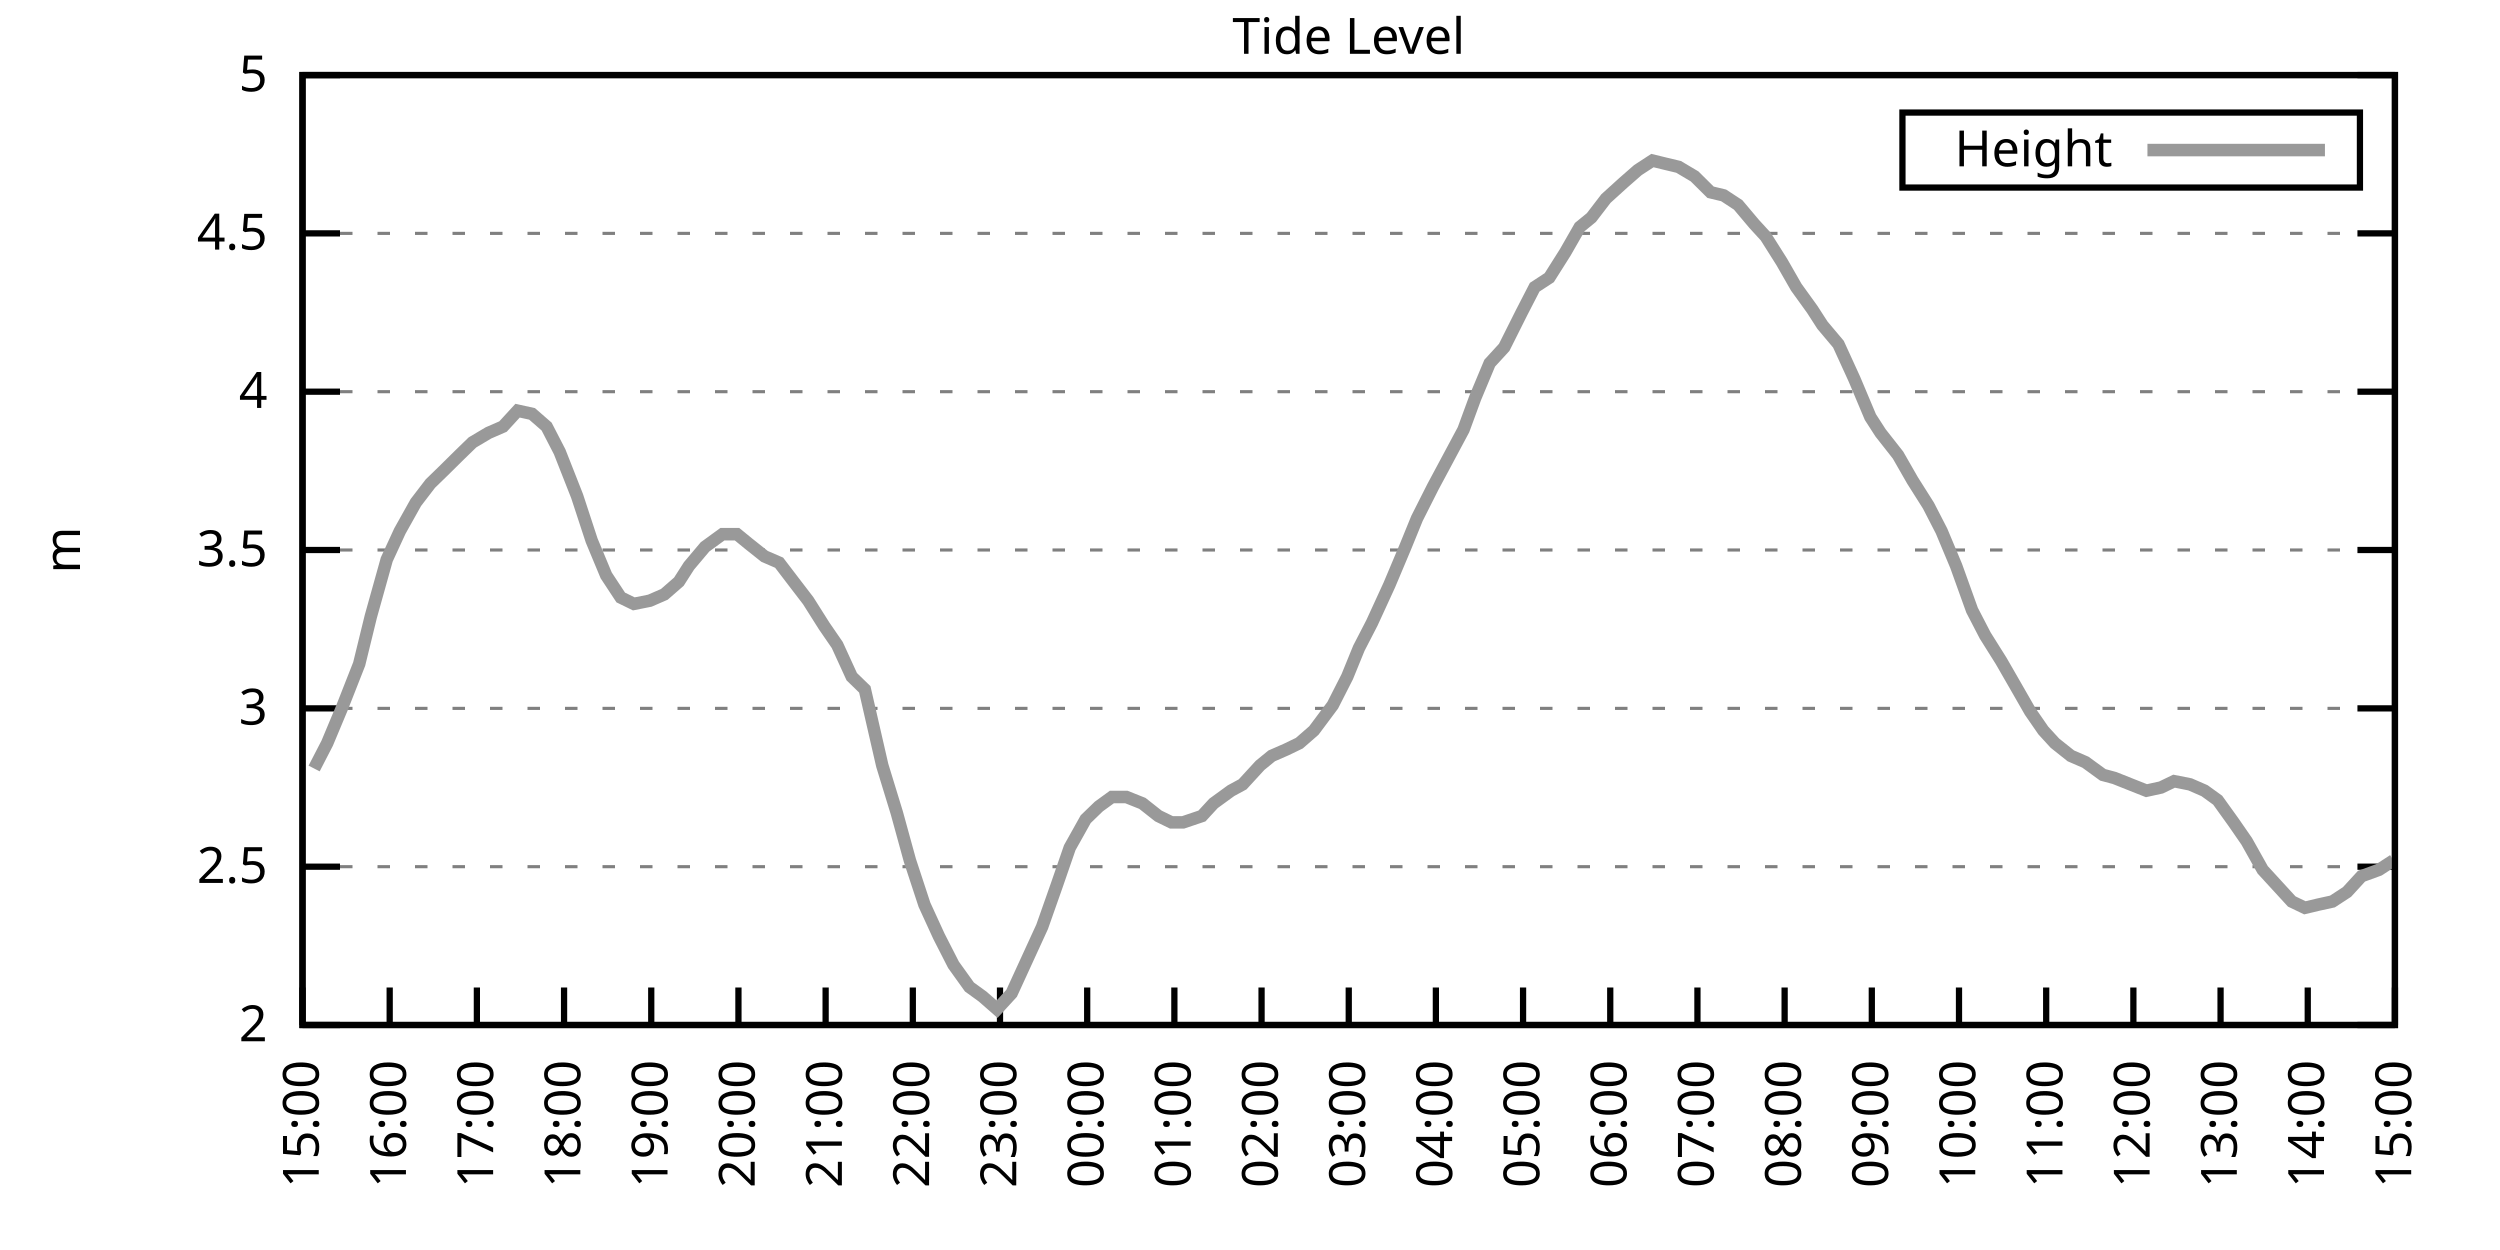
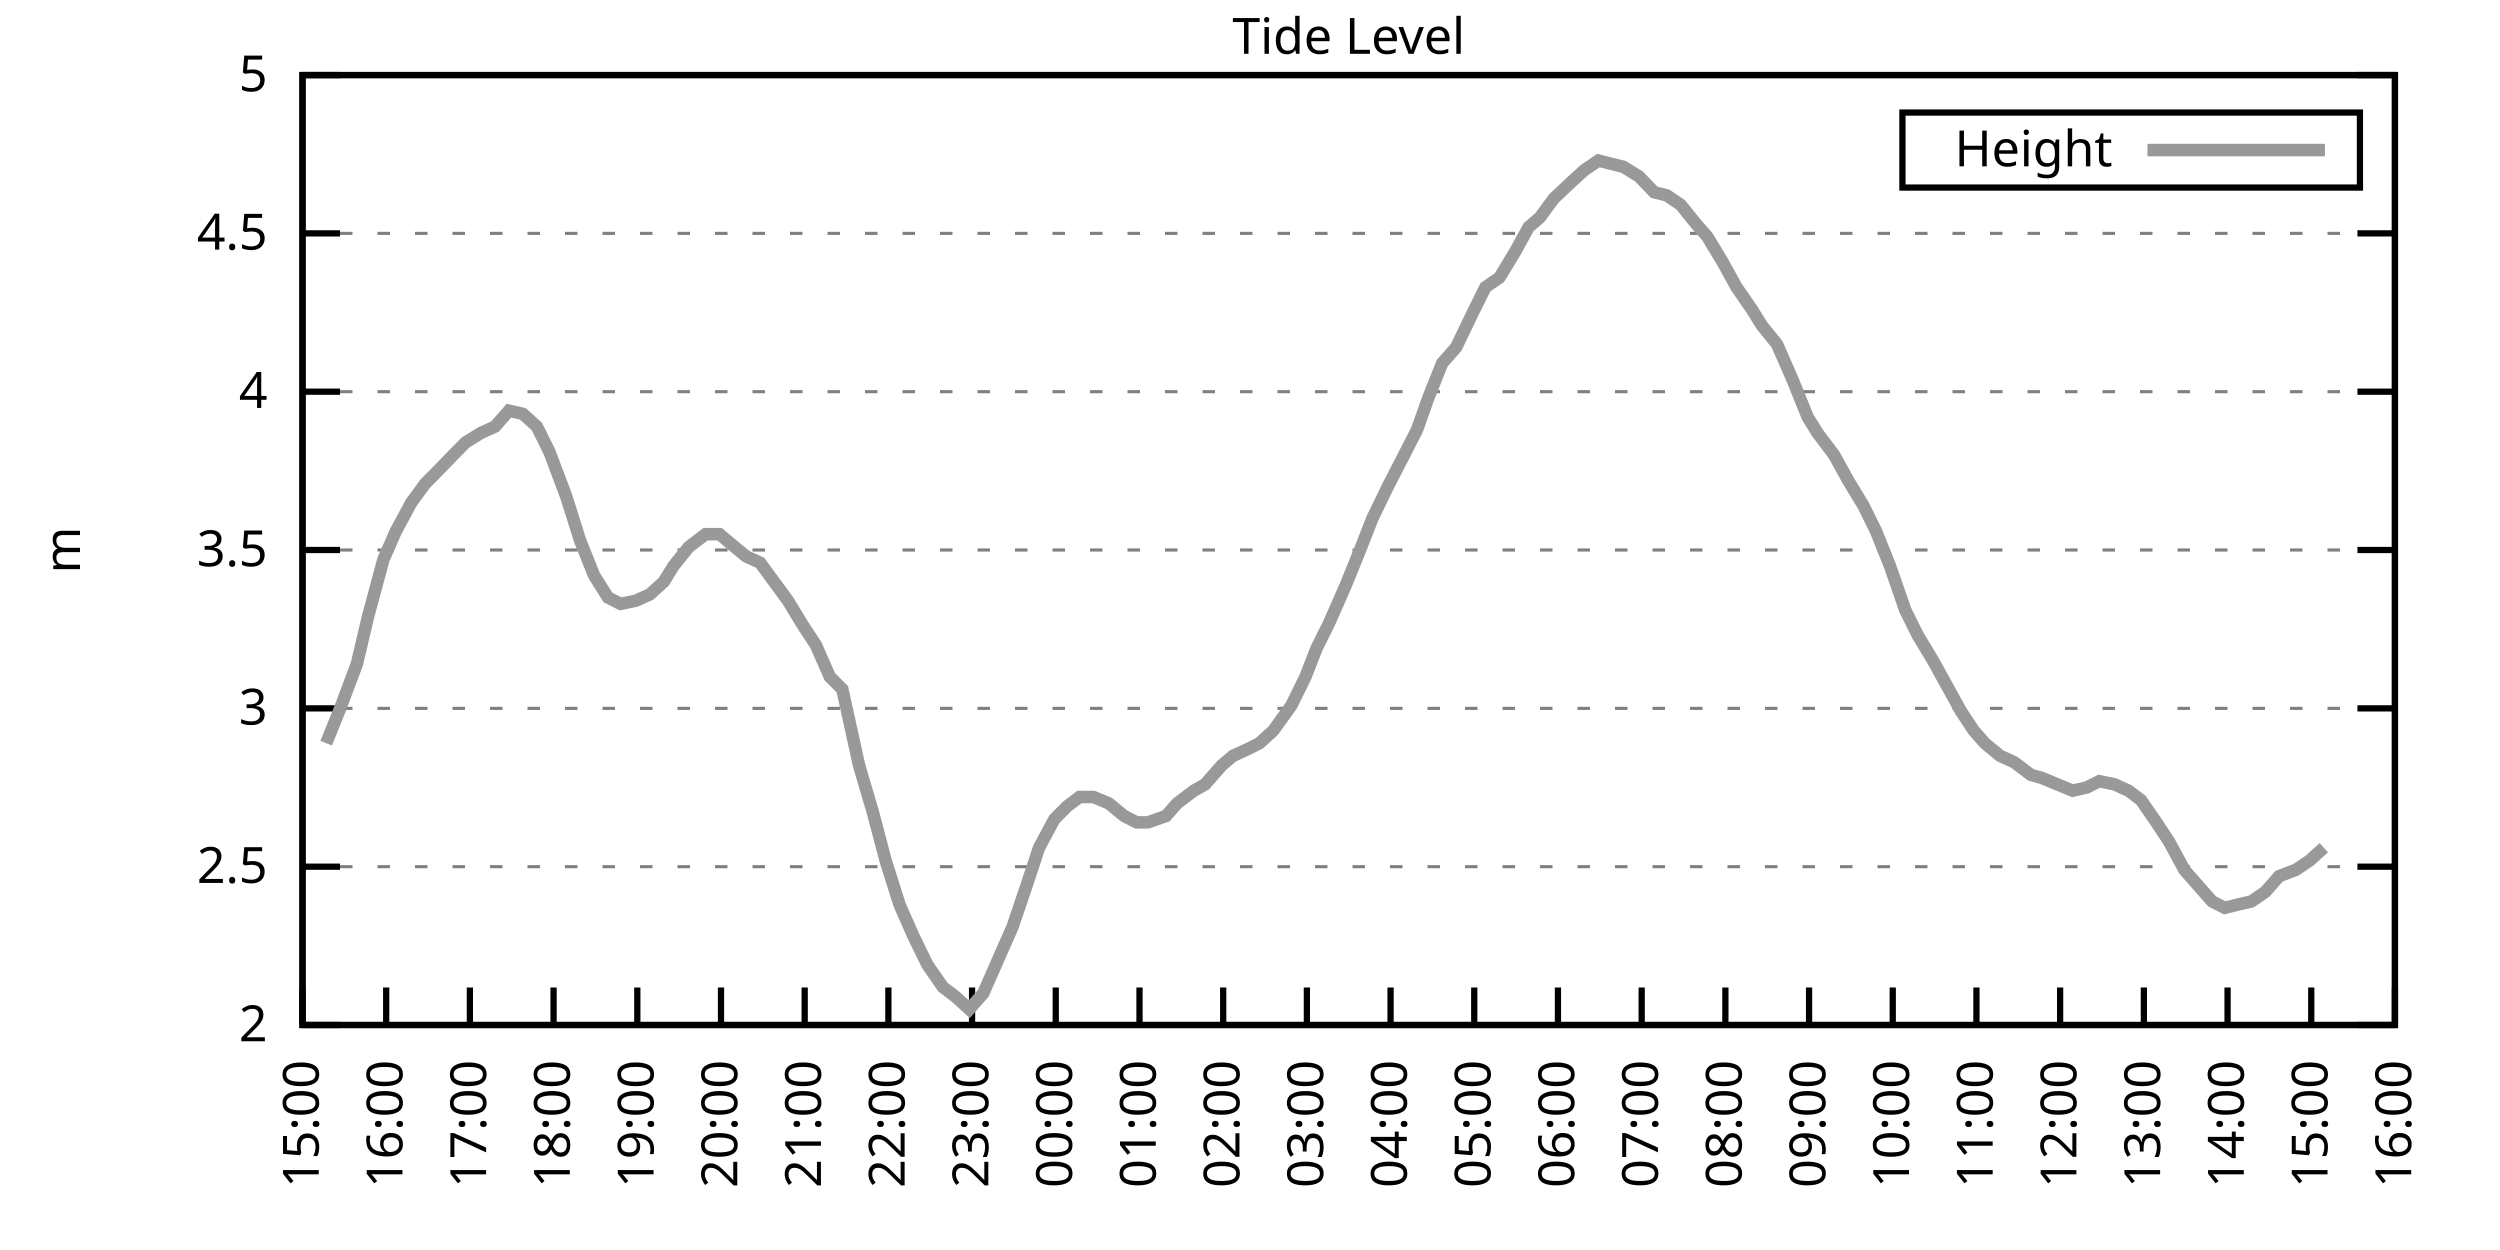
<svg xmlns="http://www.w3.org/2000/svg" xmlns:xlink="http://www.w3.org/1999/xlink" width="400" height="200" viewBox="0 0 400 200">
  <g id="gnuplot_canvas">
    <rect x="0" y="0" width="400" height="200" fill="none" />
    <defs>
      <circle id="gpDot" r="0.5" stroke-width="0.5" stroke="currentColor" />
      <path id="gpPt0" stroke-width="0.333" stroke="currentColor" d="M-1,0 h2 M0,-1 v2" />
      <path id="gpPt1" stroke-width="0.333" stroke="currentColor" d="M-1,-1 L1,1 M1,-1 L-1,1" />
      <path id="gpPt2" stroke-width="0.333" stroke="currentColor" d="M-1,0 L1,0 M0,-1 L0,1 M-1,-1 L1,1 M-1,1 L1,-1" />
      <rect id="gpPt3" stroke-width="0.333" stroke="currentColor" x="-1" y="-1" width="2" height="2" />
      <rect id="gpPt4" stroke-width="0.333" stroke="currentColor" fill="currentColor" x="-1" y="-1" width="2" height="2" />
      <circle id="gpPt5" stroke-width="0.333" stroke="currentColor" cx="0" cy="0" r="1" />
      <use xlink:href="#gpPt5" id="gpPt6" fill="currentColor" stroke="none" />
      <path id="gpPt7" stroke-width="0.333" stroke="currentColor" d="M0,-1.33 L-1.33,0.67 L1.33,0.67 z" />
      <use xlink:href="#gpPt7" id="gpPt8" fill="currentColor" stroke="none" />
      <use xlink:href="#gpPt7" id="gpPt9" stroke="currentColor" transform="rotate(180)" />
      <use xlink:href="#gpPt9" id="gpPt10" fill="currentColor" stroke="none" />
      <use xlink:href="#gpPt3" id="gpPt11" stroke="currentColor" transform="rotate(45)" />
      <use xlink:href="#gpPt11" id="gpPt12" fill="currentColor" stroke="none" />
      <path id="gpPt13" stroke-width="0.333" stroke="currentColor" d="M0,1.330 L1.265,0.411 L0.782,-1.067 L-0.782,-1.076 L-1.265,0.411 z" />
      <use xlink:href="#gpPt13" id="gpPt14" fill="currentColor" stroke="none" />
      <filter id="textbox" filterUnits="objectBoundingBox" x="0" y="0" height="1" width="1">
        <feFlood flood-color="white" flood-opacity="1" result="bgnd" />
        <feComposite in="SourceGraphic" in2="bgnd" operator="atop" />
      </filter>
      <filter id="greybox" filterUnits="objectBoundingBox" x="0" y="0" height="1" width="1">
        <feFlood flood-color="lightgrey" flood-opacity="1" result="grey" />
        <feComposite in="SourceGraphic" in2="grey" operator="atop" />
      </filter>
    </defs>
    <g fill="none" color="white" stroke="currentColor" stroke-width="1.00" stroke-linecap="butt" stroke-linejoin="miter">
</g>
    <g fill="none" color="black" stroke="currentColor" stroke-width="1.00" stroke-linecap="butt" stroke-linejoin="miter">
      <g stroke="none" shape-rendering="crispEdges">
        <polygon fill="rgb(255, 255, 255)" points="48.40,164.00 383.18,164.00 383.18,12.02 48.40,12.02 " />
      </g>
    </g>
    <g fill="none" color="black" stroke="currentColor" stroke-width="1.00" stroke-linecap="butt" stroke-linejoin="miter">
</g>
    <g fill="none" color="black" stroke="black" stroke-width="0.50" stroke-linecap="butt" stroke-linejoin="miter">
</g>
    <g fill="none" color="gray" stroke="currentColor" stroke-width="0.50" stroke-linecap="butt" stroke-linejoin="miter">
      <path stroke="gray" stroke-dasharray="2,4" class="gridline" d="M48.40,164.00 L383.19,164.00  " />
    </g>
    <g fill="none" color="gray" stroke="gray" stroke-width="1.00" stroke-linecap="butt" stroke-linejoin="miter">
</g>
    <g fill="none" color="black" stroke="currentColor" stroke-width="1.00" stroke-linecap="butt" stroke-linejoin="miter">
      <path stroke="black" d="M48.40,164.00 L54.40,164.00 M383.19,164.00 L377.19,164.00  " />
      <g transform="translate(42.80,166.60)" stroke="none" fill="black" font-family="Sans" font-size="8.00" text-anchor="end">
        <text>
          <tspan font-family="Sans"> 2</tspan>
        </text>
      </g>
    </g>
    <g fill="none" color="black" stroke="currentColor" stroke-width="1.00" stroke-linecap="butt" stroke-linejoin="miter">
</g>
    <g fill="none" color="black" stroke="black" stroke-width="0.50" stroke-linecap="butt" stroke-linejoin="miter">
</g>
    <g fill="none" color="gray" stroke="currentColor" stroke-width="0.50" stroke-linecap="butt" stroke-linejoin="miter">
      <path stroke="gray" stroke-dasharray="2,4" class="gridline" d="M48.40,138.67 L383.19,138.67  " />
    </g>
    <g fill="none" color="gray" stroke="gray" stroke-width="1.00" stroke-linecap="butt" stroke-linejoin="miter">
</g>
    <g fill="none" color="black" stroke="currentColor" stroke-width="1.00" stroke-linecap="butt" stroke-linejoin="miter">
      <path stroke="black" d="M48.40,138.67 L54.40,138.67 M383.19,138.67 L377.19,138.67  " />
      <g transform="translate(42.80,141.27)" stroke="none" fill="black" font-family="Sans" font-size="8.00" text-anchor="end">
        <text>
          <tspan font-family="Sans"> 2.5</tspan>
        </text>
      </g>
    </g>
    <g fill="none" color="black" stroke="currentColor" stroke-width="1.00" stroke-linecap="butt" stroke-linejoin="miter">
</g>
    <g fill="none" color="black" stroke="black" stroke-width="0.50" stroke-linecap="butt" stroke-linejoin="miter">
</g>
    <g fill="none" color="gray" stroke="currentColor" stroke-width="0.50" stroke-linecap="butt" stroke-linejoin="miter">
      <path stroke="gray" stroke-dasharray="2,4" class="gridline" d="M48.40,113.34 L383.19,113.34  " />
    </g>
    <g fill="none" color="gray" stroke="gray" stroke-width="1.00" stroke-linecap="butt" stroke-linejoin="miter">
</g>
    <g fill="none" color="black" stroke="currentColor" stroke-width="1.00" stroke-linecap="butt" stroke-linejoin="miter">
      <path stroke="black" d="M48.40,113.34 L54.40,113.34 M383.19,113.34 L377.19,113.34  " />
      <g transform="translate(42.80,115.94)" stroke="none" fill="black" font-family="Sans" font-size="8.00" text-anchor="end">
        <text>
          <tspan font-family="Sans"> 3</tspan>
        </text>
      </g>
    </g>
    <g fill="none" color="black" stroke="currentColor" stroke-width="1.00" stroke-linecap="butt" stroke-linejoin="miter">
</g>
    <g fill="none" color="black" stroke="black" stroke-width="0.50" stroke-linecap="butt" stroke-linejoin="miter">
</g>
    <g fill="none" color="gray" stroke="currentColor" stroke-width="0.50" stroke-linecap="butt" stroke-linejoin="miter">
      <path stroke="gray" stroke-dasharray="2,4" class="gridline" d="M48.40,88.00 L383.19,88.00  " />
    </g>
    <g fill="none" color="gray" stroke="gray" stroke-width="1.00" stroke-linecap="butt" stroke-linejoin="miter">
</g>
    <g fill="none" color="black" stroke="currentColor" stroke-width="1.00" stroke-linecap="butt" stroke-linejoin="miter">
      <path stroke="black" d="M48.40,88.00 L54.40,88.00 M383.19,88.00 L377.19,88.00  " />
      <g transform="translate(42.80,90.60)" stroke="none" fill="black" font-family="Sans" font-size="8.00" text-anchor="end">
        <text>
          <tspan font-family="Sans"> 3.5</tspan>
        </text>
      </g>
    </g>
    <g fill="none" color="black" stroke="currentColor" stroke-width="1.00" stroke-linecap="butt" stroke-linejoin="miter">
</g>
    <g fill="none" color="black" stroke="black" stroke-width="0.50" stroke-linecap="butt" stroke-linejoin="miter">
</g>
    <g fill="none" color="gray" stroke="currentColor" stroke-width="0.50" stroke-linecap="butt" stroke-linejoin="miter">
      <path stroke="gray" stroke-dasharray="2,4" class="gridline" d="M48.40,62.67 L383.19,62.67  " />
    </g>
    <g fill="none" color="gray" stroke="gray" stroke-width="1.00" stroke-linecap="butt" stroke-linejoin="miter">
</g>
    <g fill="none" color="black" stroke="currentColor" stroke-width="1.00" stroke-linecap="butt" stroke-linejoin="miter">
      <path stroke="black" d="M48.40,62.67 L54.40,62.67 M383.19,62.67 L377.19,62.67  " />
      <g transform="translate(42.80,65.27)" stroke="none" fill="black" font-family="Sans" font-size="8.00" text-anchor="end">
        <text>
          <tspan font-family="Sans"> 4</tspan>
        </text>
      </g>
    </g>
    <g fill="none" color="black" stroke="currentColor" stroke-width="1.00" stroke-linecap="butt" stroke-linejoin="miter">
</g>
    <g fill="none" color="black" stroke="black" stroke-width="0.50" stroke-linecap="butt" stroke-linejoin="miter">
</g>
    <g fill="none" color="gray" stroke="currentColor" stroke-width="0.50" stroke-linecap="butt" stroke-linejoin="miter">
      <path stroke="gray" stroke-dasharray="2,4" class="gridline" d="M48.40,37.34 L383.19,37.34  " />
    </g>
    <g fill="none" color="gray" stroke="gray" stroke-width="1.00" stroke-linecap="butt" stroke-linejoin="miter">
</g>
    <g fill="none" color="black" stroke="currentColor" stroke-width="1.00" stroke-linecap="butt" stroke-linejoin="miter">
      <path stroke="black" d="M48.40,37.34 L54.40,37.34 M383.19,37.34 L377.19,37.34  " />
      <g transform="translate(42.80,39.94)" stroke="none" fill="black" font-family="Sans" font-size="8.00" text-anchor="end">
        <text>
          <tspan font-family="Sans"> 4.5</tspan>
        </text>
      </g>
    </g>
    <g fill="none" color="black" stroke="currentColor" stroke-width="1.00" stroke-linecap="butt" stroke-linejoin="miter">
</g>
    <g fill="none" color="black" stroke="black" stroke-width="0.50" stroke-linecap="butt" stroke-linejoin="miter">
</g>
    <g fill="none" color="gray" stroke="currentColor" stroke-width="0.50" stroke-linecap="butt" stroke-linejoin="miter">
      <path stroke="gray" stroke-dasharray="2,4" class="gridline" d="M48.40,12.01 L383.19,12.01  " />
    </g>
    <g fill="none" color="gray" stroke="gray" stroke-width="1.00" stroke-linecap="butt" stroke-linejoin="miter">
</g>
    <g fill="none" color="black" stroke="currentColor" stroke-width="1.00" stroke-linecap="butt" stroke-linejoin="miter">
      <path stroke="black" d="M48.40,12.01 L54.40,12.01 M383.19,12.01 L377.19,12.01  " />
      <g transform="translate(42.80,14.61)" stroke="none" fill="black" font-family="Sans" font-size="8.00" text-anchor="end">
        <text>
          <tspan font-family="Sans"> 5</tspan>
        </text>
      </g>
    </g>
    <g fill="none" color="black" stroke="currentColor" stroke-width="1.00" stroke-linecap="butt" stroke-linejoin="miter">
      <path stroke="black" d="M48.40,164.00 L48.40,158.00  " />
      <g transform="translate(51.00,169.60) rotate(270.00)" stroke="none" fill="black" font-family="Sans" font-size="8.00" text-anchor="end">
        <text>
          <tspan font-family="Sans">15:00</tspan>
        </text>
      </g>
    </g>
    <g fill="none" color="black" stroke="currentColor" stroke-width="1.00" stroke-linecap="butt" stroke-linejoin="miter">
-       <path stroke="black" d="M62.35,164.00 L62.35,158.00  " />
-       <g transform="translate(64.95,169.60) rotate(270.00)" stroke="none" fill="black" font-family="Sans" font-size="8.00" text-anchor="end">
+       <path stroke="black" d="M61.79,164.00 L61.79,158.00  " />
+       <g transform="translate(64.39,169.60) rotate(270.00)" stroke="none" fill="black" font-family="Sans" font-size="8.00" text-anchor="end">
        <text>
          <tspan font-family="Sans">16:00</tspan>
        </text>
      </g>
    </g>
    <g fill="none" color="black" stroke="currentColor" stroke-width="1.00" stroke-linecap="butt" stroke-linejoin="miter">
-       <path stroke="black" d="M76.30,164.00 L76.30,158.00  " />
-       <g transform="translate(78.90,169.60) rotate(270.00)" stroke="none" fill="black" font-family="Sans" font-size="8.00" text-anchor="end">
+       <path stroke="black" d="M75.18,164.00 L75.18,158.00  " />
+       <g transform="translate(77.78,169.60) rotate(270.00)" stroke="none" fill="black" font-family="Sans" font-size="8.00" text-anchor="end">
        <text>
          <tspan font-family="Sans">17:00</tspan>
        </text>
      </g>
    </g>
    <g fill="none" color="black" stroke="currentColor" stroke-width="1.00" stroke-linecap="butt" stroke-linejoin="miter">
-       <path stroke="black" d="M90.25,164.00 L90.25,158.00  " />
-       <g transform="translate(92.85,169.60) rotate(270.00)" stroke="none" fill="black" font-family="Sans" font-size="8.00" text-anchor="end">
+       <path stroke="black" d="M88.57,164.00 L88.57,158.00  " />
+       <g transform="translate(91.17,169.60) rotate(270.00)" stroke="none" fill="black" font-family="Sans" font-size="8.00" text-anchor="end">
        <text>
          <tspan font-family="Sans">18:00</tspan>
        </text>
      </g>
    </g>
    <g fill="none" color="black" stroke="currentColor" stroke-width="1.00" stroke-linecap="butt" stroke-linejoin="miter">
-       <path stroke="black" d="M104.20,164.00 L104.20,158.00  " />
-       <g transform="translate(106.80,169.60) rotate(270.00)" stroke="none" fill="black" font-family="Sans" font-size="8.00" text-anchor="end">
+       <path stroke="black" d="M101.97,164.00 L101.97,158.00  " />
+       <g transform="translate(104.57,169.60) rotate(270.00)" stroke="none" fill="black" font-family="Sans" font-size="8.00" text-anchor="end">
        <text>
          <tspan font-family="Sans">19:00</tspan>
        </text>
      </g>
    </g>
    <g fill="none" color="black" stroke="currentColor" stroke-width="1.00" stroke-linecap="butt" stroke-linejoin="miter">
-       <path stroke="black" d="M118.15,164.00 L118.15,158.00  " />
-       <g transform="translate(120.75,169.60) rotate(270.00)" stroke="none" fill="black" font-family="Sans" font-size="8.00" text-anchor="end">
+       <path stroke="black" d="M115.36,164.00 L115.36,158.00  " />
+       <g transform="translate(117.96,169.60) rotate(270.00)" stroke="none" fill="black" font-family="Sans" font-size="8.00" text-anchor="end">
        <text>
          <tspan font-family="Sans">20:00</tspan>
        </text>
      </g>
    </g>
    <g fill="none" color="black" stroke="currentColor" stroke-width="1.00" stroke-linecap="butt" stroke-linejoin="miter">
-       <path stroke="black" d="M132.10,164.00 L132.10,158.00  " />
-       <g transform="translate(134.70,169.60) rotate(270.00)" stroke="none" fill="black" font-family="Sans" font-size="8.00" text-anchor="end">
+       <path stroke="black" d="M128.75,164.00 L128.75,158.00  " />
+       <g transform="translate(131.35,169.60) rotate(270.00)" stroke="none" fill="black" font-family="Sans" font-size="8.00" text-anchor="end">
        <text>
          <tspan font-family="Sans">21:00</tspan>
        </text>
      </g>
    </g>
    <g fill="none" color="black" stroke="currentColor" stroke-width="1.00" stroke-linecap="butt" stroke-linejoin="miter">
-       <path stroke="black" d="M146.05,164.00 L146.05,158.00  " />
-       <g transform="translate(148.65,169.60) rotate(270.00)" stroke="none" fill="black" font-family="Sans" font-size="8.00" text-anchor="end">
+       <path stroke="black" d="M142.14,164.00 L142.14,158.00  " />
+       <g transform="translate(144.74,169.60) rotate(270.00)" stroke="none" fill="black" font-family="Sans" font-size="8.00" text-anchor="end">
        <text>
          <tspan font-family="Sans">22:00</tspan>
        </text>
      </g>
    </g>
    <g fill="none" color="black" stroke="currentColor" stroke-width="1.00" stroke-linecap="butt" stroke-linejoin="miter">
-       <path stroke="black" d="M160.00,164.00 L160.00,158.00  " />
-       <g transform="translate(162.60,169.60) rotate(270.00)" stroke="none" fill="black" font-family="Sans" font-size="8.00" text-anchor="end">
+       <path stroke="black" d="M155.53,164.00 L155.53,158.00  " />
+       <g transform="translate(158.13,169.60) rotate(270.00)" stroke="none" fill="black" font-family="Sans" font-size="8.00" text-anchor="end">
        <text>
          <tspan font-family="Sans">23:00</tspan>
        </text>
      </g>
    </g>
    <g fill="none" color="black" stroke="currentColor" stroke-width="1.00" stroke-linecap="butt" stroke-linejoin="miter">
-       <path stroke="black" d="M173.95,164.00 L173.95,158.00  " />
-       <g transform="translate(176.55,169.60) rotate(270.00)" stroke="none" fill="black" font-family="Sans" font-size="8.00" text-anchor="end">
+       <path stroke="black" d="M168.92,164.00 L168.92,158.00  " />
+       <g transform="translate(171.52,169.60) rotate(270.00)" stroke="none" fill="black" font-family="Sans" font-size="8.00" text-anchor="end">
        <text>
          <tspan font-family="Sans">00:00</tspan>
        </text>
      </g>
    </g>
    <g fill="none" color="black" stroke="currentColor" stroke-width="1.00" stroke-linecap="butt" stroke-linejoin="miter">
-       <path stroke="black" d="M187.90,164.00 L187.90,158.00  " />
-       <g transform="translate(190.50,169.60) rotate(270.00)" stroke="none" fill="black" font-family="Sans" font-size="8.00" text-anchor="end">
+       <path stroke="black" d="M182.32,164.00 L182.32,158.00  " />
+       <g transform="translate(184.92,169.60) rotate(270.00)" stroke="none" fill="black" font-family="Sans" font-size="8.00" text-anchor="end">
        <text>
          <tspan font-family="Sans">01:00</tspan>
        </text>
      </g>
    </g>
    <g fill="none" color="black" stroke="currentColor" stroke-width="1.00" stroke-linecap="butt" stroke-linejoin="miter">
-       <path stroke="black" d="M201.85,164.00 L201.85,158.00  " />
-       <g transform="translate(204.45,169.60) rotate(270.00)" stroke="none" fill="black" font-family="Sans" font-size="8.00" text-anchor="end">
+       <path stroke="black" d="M195.71,164.00 L195.71,158.00  " />
+       <g transform="translate(198.31,169.60) rotate(270.00)" stroke="none" fill="black" font-family="Sans" font-size="8.00" text-anchor="end">
        <text>
          <tspan font-family="Sans">02:00</tspan>
        </text>
      </g>
    </g>
    <g fill="none" color="black" stroke="currentColor" stroke-width="1.00" stroke-linecap="butt" stroke-linejoin="miter">
-       <path stroke="black" d="M215.80,164.00 L215.80,158.00  " />
-       <g transform="translate(218.40,169.60) rotate(270.00)" stroke="none" fill="black" font-family="Sans" font-size="8.00" text-anchor="end">
+       <path stroke="black" d="M209.10,164.00 L209.10,158.00  " />
+       <g transform="translate(211.70,169.60) rotate(270.00)" stroke="none" fill="black" font-family="Sans" font-size="8.00" text-anchor="end">
        <text>
          <tspan font-family="Sans">03:00</tspan>
        </text>
      </g>
    </g>
    <g fill="none" color="black" stroke="currentColor" stroke-width="1.00" stroke-linecap="butt" stroke-linejoin="miter">
-       <path stroke="black" d="M229.74,164.00 L229.74,158.00  " />
-       <g transform="translate(232.34,169.60) rotate(270.00)" stroke="none" fill="black" font-family="Sans" font-size="8.00" text-anchor="end">
+       <path stroke="black" d="M222.49,164.00 L222.49,158.00  " />
+       <g transform="translate(225.09,169.60) rotate(270.00)" stroke="none" fill="black" font-family="Sans" font-size="8.00" text-anchor="end">
        <text>
          <tspan font-family="Sans">04:00</tspan>
        </text>
      </g>
    </g>
    <g fill="none" color="black" stroke="currentColor" stroke-width="1.00" stroke-linecap="butt" stroke-linejoin="miter">
-       <path stroke="black" d="M243.69,164.00 L243.69,158.00  " />
-       <g transform="translate(246.29,169.60) rotate(270.00)" stroke="none" fill="black" font-family="Sans" font-size="8.00" text-anchor="end">
+       <path stroke="black" d="M235.88,164.00 L235.88,158.00  " />
+       <g transform="translate(238.48,169.60) rotate(270.00)" stroke="none" fill="black" font-family="Sans" font-size="8.00" text-anchor="end">
        <text>
          <tspan font-family="Sans">05:00</tspan>
        </text>
      </g>
    </g>
    <g fill="none" color="black" stroke="currentColor" stroke-width="1.00" stroke-linecap="butt" stroke-linejoin="miter">
-       <path stroke="black" d="M257.64,164.00 L257.64,158.00  " />
-       <g transform="translate(260.24,169.60) rotate(270.00)" stroke="none" fill="black" font-family="Sans" font-size="8.00" text-anchor="end">
+       <path stroke="black" d="M249.27,164.00 L249.27,158.00  " />
+       <g transform="translate(251.87,169.60) rotate(270.00)" stroke="none" fill="black" font-family="Sans" font-size="8.00" text-anchor="end">
        <text>
          <tspan font-family="Sans">06:00</tspan>
        </text>
      </g>
    </g>
    <g fill="none" color="black" stroke="currentColor" stroke-width="1.00" stroke-linecap="butt" stroke-linejoin="miter">
-       <path stroke="black" d="M271.59,164.00 L271.59,158.00  " />
-       <g transform="translate(274.19,169.60) rotate(270.00)" stroke="none" fill="black" font-family="Sans" font-size="8.00" text-anchor="end">
+       <path stroke="black" d="M262.67,164.00 L262.67,158.00  " />
+       <g transform="translate(265.27,169.60) rotate(270.00)" stroke="none" fill="black" font-family="Sans" font-size="8.00" text-anchor="end">
        <text>
          <tspan font-family="Sans">07:00</tspan>
        </text>
      </g>
    </g>
    <g fill="none" color="black" stroke="currentColor" stroke-width="1.00" stroke-linecap="butt" stroke-linejoin="miter">
-       <path stroke="black" d="M285.54,164.00 L285.54,158.00  " />
-       <g transform="translate(288.14,169.60) rotate(270.00)" stroke="none" fill="black" font-family="Sans" font-size="8.00" text-anchor="end">
+       <path stroke="black" d="M276.06,164.00 L276.06,158.00  " />
+       <g transform="translate(278.66,169.60) rotate(270.00)" stroke="none" fill="black" font-family="Sans" font-size="8.00" text-anchor="end">
        <text>
          <tspan font-family="Sans">08:00</tspan>
        </text>
      </g>
    </g>
    <g fill="none" color="black" stroke="currentColor" stroke-width="1.00" stroke-linecap="butt" stroke-linejoin="miter">
-       <path stroke="black" d="M299.49,164.00 L299.49,158.00  " />
-       <g transform="translate(302.09,169.60) rotate(270.00)" stroke="none" fill="black" font-family="Sans" font-size="8.00" text-anchor="end">
+       <path stroke="black" d="M289.45,164.00 L289.45,158.00  " />
+       <g transform="translate(292.05,169.60) rotate(270.00)" stroke="none" fill="black" font-family="Sans" font-size="8.00" text-anchor="end">
        <text>
          <tspan font-family="Sans">09:00</tspan>
        </text>
      </g>
    </g>
    <g fill="none" color="black" stroke="currentColor" stroke-width="1.00" stroke-linecap="butt" stroke-linejoin="miter">
-       <path stroke="black" d="M313.44,164.00 L313.44,158.00  " />
-       <g transform="translate(316.04,169.60) rotate(270.00)" stroke="none" fill="black" font-family="Sans" font-size="8.00" text-anchor="end">
+       <path stroke="black" d="M302.84,164.00 L302.84,158.00  " />
+       <g transform="translate(305.44,169.60) rotate(270.00)" stroke="none" fill="black" font-family="Sans" font-size="8.00" text-anchor="end">
        <text>
          <tspan font-family="Sans">10:00</tspan>
        </text>
      </g>
    </g>
    <g fill="none" color="black" stroke="currentColor" stroke-width="1.00" stroke-linecap="butt" stroke-linejoin="miter">
-       <path stroke="black" d="M327.39,164.00 L327.39,158.00  " />
-       <g transform="translate(329.99,169.60) rotate(270.00)" stroke="none" fill="black" font-family="Sans" font-size="8.00" text-anchor="end">
+       <path stroke="black" d="M316.23,164.00 L316.23,158.00  " />
+       <g transform="translate(318.83,169.60) rotate(270.00)" stroke="none" fill="black" font-family="Sans" font-size="8.00" text-anchor="end">
        <text>
          <tspan font-family="Sans">11:00</tspan>
        </text>
      </g>
    </g>
    <g fill="none" color="black" stroke="currentColor" stroke-width="1.00" stroke-linecap="butt" stroke-linejoin="miter">
-       <path stroke="black" d="M341.34,164.00 L341.34,158.00  " />
-       <g transform="translate(343.94,169.60) rotate(270.00)" stroke="none" fill="black" font-family="Sans" font-size="8.00" text-anchor="end">
+       <path stroke="black" d="M329.62,164.00 L329.62,158.00  " />
+       <g transform="translate(332.22,169.60) rotate(270.00)" stroke="none" fill="black" font-family="Sans" font-size="8.00" text-anchor="end">
        <text>
          <tspan font-family="Sans">12:00</tspan>
        </text>
      </g>
    </g>
    <g fill="none" color="black" stroke="currentColor" stroke-width="1.00" stroke-linecap="butt" stroke-linejoin="miter">
-       <path stroke="black" d="M355.29,164.00 L355.29,158.00  " />
-       <g transform="translate(357.89,169.60) rotate(270.00)" stroke="none" fill="black" font-family="Sans" font-size="8.00" text-anchor="end">
+       <path stroke="black" d="M343.02,164.00 L343.02,158.00  " />
+       <g transform="translate(345.62,169.60) rotate(270.00)" stroke="none" fill="black" font-family="Sans" font-size="8.00" text-anchor="end">
        <text>
          <tspan font-family="Sans">13:00</tspan>
        </text>
      </g>
    </g>
    <g fill="none" color="black" stroke="currentColor" stroke-width="1.00" stroke-linecap="butt" stroke-linejoin="miter">
-       <path stroke="black" d="M369.24,164.00 L369.24,158.00  " />
-       <g transform="translate(371.84,169.60) rotate(270.00)" stroke="none" fill="black" font-family="Sans" font-size="8.00" text-anchor="end">
+       <path stroke="black" d="M356.41,164.00 L356.41,158.00  " />
+       <g transform="translate(359.01,169.60) rotate(270.00)" stroke="none" fill="black" font-family="Sans" font-size="8.00" text-anchor="end">
        <text>
          <tspan font-family="Sans">14:00</tspan>
+         </text>
+       </g>
+     </g>
+     <g fill="none" color="black" stroke="currentColor" stroke-width="1.00" stroke-linecap="butt" stroke-linejoin="miter">
+       <path stroke="black" d="M369.80,164.00 L369.80,158.00  " />
+       <g transform="translate(372.40,169.60) rotate(270.00)" stroke="none" fill="black" font-family="Sans" font-size="8.00" text-anchor="end">
+         <text>
+           <tspan font-family="Sans">15:00</tspan>
        </text>
      </g>
    </g>
    <g fill="none" color="black" stroke="currentColor" stroke-width="1.00" stroke-linecap="butt" stroke-linejoin="miter">
      <path stroke="black" d="M383.19,164.00 L383.19,158.00  " />
      <g transform="translate(385.79,169.60) rotate(270.00)" stroke="none" fill="black" font-family="Sans" font-size="8.00" text-anchor="end">
        <text>
-           <tspan font-family="Sans">15:00</tspan>
+           <tspan font-family="Sans">16:00</tspan>
        </text>
      </g>
    </g>
    <g fill="none" color="black" stroke="currentColor" stroke-width="1.00" stroke-linecap="butt" stroke-linejoin="miter">
</g>
    <g fill="none" color="black" stroke="currentColor" stroke-width="1.00" stroke-linecap="butt" stroke-linejoin="miter">
      <path stroke="black" d="M48.40,12.01 L48.40,164.00 L383.19,164.00 L383.19,12.01 L48.40,12.01 Z  " />
    </g>
    <g fill="none" color="black" stroke="currentColor" stroke-width="1.00" stroke-linecap="butt" stroke-linejoin="miter">
</g>
    <g fill="none" color="black" stroke="currentColor" stroke-width="1.00" stroke-linecap="butt" stroke-linejoin="miter">
      <path stroke="black" d="M304.39,30.01 L304.39,18.01 L377.59,18.01 L377.59,30.01 L304.39,30.01 Z  " />
    </g>
    <g id="Tide_level_plot_1">
      <g fill="none" color="white" stroke="black" stroke-width="2.00" stroke-linecap="butt" stroke-linejoin="miter">
</g>
      <g fill="none" color="black" stroke="currentColor" stroke-width="2.00" stroke-linecap="butt" stroke-linejoin="miter">
        <g transform="translate(337.99,26.61)" stroke="none" fill="black" font-family="Sans" font-size="8.00" text-anchor="end">
          <text>
            <tspan font-family="Sans">Height</tspan>
          </text>
        </g>
      </g>
      <g fill="none" color="black" stroke="currentColor" stroke-width="2.00" stroke-linecap="butt" stroke-linejoin="miter">
-         <path stroke="rgb(153, 153, 153)" d="M343.59,24.01 L371.99,24.01 M50.26,122.96 L52.35,118.91 L54.68,113.34 L57.47,106.24 L59.33,98.64 L61.88,89.52   L63.98,84.97 L66.53,80.41 L68.86,77.37 L70.95,75.34 L73.51,72.81 L75.60,70.78 L78.16,69.26 L80.48,68.25   L82.81,65.71 L85.13,66.22 L87.46,68.25 L89.55,72.30 L92.34,79.39 L94.67,86.49 L96.99,92.06 L99.32,95.60   L101.41,96.62 L103.97,96.11 L106.29,95.10 L108.62,93.07 L110.24,90.54 L112.80,87.50 L115.59,85.47 L117.92,85.47   L119.78,86.99 L122.33,89.02 L124.66,90.03 L126.98,93.07 L129.31,96.11 L131.87,100.16 L133.96,103.20 L136.28,108.27   L138.37,110.30 L141.16,122.46 L143.49,130.06 L145.58,137.66 L147.91,144.75 L150.23,149.81 L152.56,154.37 L155.11,157.92   L157.21,159.44 L159.53,161.47 L161.86,158.93 L164.18,153.87 L166.74,148.29 L169.06,141.71 L171.16,135.63 L173.71,131.07   L175.81,129.04 L177.90,127.52 L180.22,127.52 L182.78,128.54 L185.34,130.56 L187.43,131.58 L189.29,131.58 L192.31,130.56   L194.17,128.54 L196.96,126.51 L198.82,125.50 L201.61,122.46 L203.47,120.94 L205.80,119.92 L207.89,118.91 L210.22,116.88   L213.24,112.83 L215.56,108.27 L217.42,103.71 L219.51,99.66 L222.30,93.58 L224.86,87.50 L226.72,82.94 L229.28,77.87   L230.91,74.83 L234.16,68.75 L236.02,63.69 L238.35,58.11 L240.67,55.58 L243.46,50.01 L245.55,45.95 L247.88,44.43   L250.44,40.38 L252.76,36.33 L254.62,34.81 L256.95,31.77 L259.74,29.24 L262.06,27.21 L264.39,25.69 L266.48,26.20   L268.57,26.70 L271.13,28.22 L273.69,30.76 L275.78,31.26 L278.10,32.78 L280.66,35.82 L282.52,37.85 L285.08,41.90   L287.40,45.95 L289.96,49.50 L291.59,52.03 L294.15,55.07 L296.70,60.65 L299.26,66.73 L300.89,69.26 L303.68,72.81   L306.00,76.86 L308.56,80.91 L310.65,84.97 L312.98,90.54 L315.53,97.63 L317.63,101.68 L320.18,105.74 L322.51,109.79   L324.83,113.84 L326.93,116.88 L328.79,118.91 L331.34,120.94 L333.67,121.95 L336.46,123.98 L338.32,124.48 L340.88,125.50   L343.43,126.51 L345.76,126.00 L347.85,124.99 L350.41,125.50 L352.73,126.51 L354.83,128.03 L357.38,131.58 L359.48,134.62   L362.03,139.17 L364.36,141.71 L366.68,144.24 L368.78,145.25 L370.87,144.75 L373.19,144.24 L375.52,142.72 L377.84,140.19   L380.63,139.17 L382.96,137.66  " />
+         <path stroke="rgb(153, 153, 153)" d="M343.59,24.01 L371.99,24.01 M52.19,118.91 L54.43,113.34 L57.10,106.24 L58.89,98.64 L61.35,89.52 L63.35,84.97   L65.81,80.41 L68.04,77.37 L70.05,75.34 L72.50,72.81 L74.51,70.78 L76.97,69.26 L79.20,68.25 L81.43,65.71   L83.66,66.22 L85.90,68.25 L87.91,72.30 L90.58,79.39 L92.82,86.49 L95.05,92.06 L97.28,95.60 L99.29,96.62   L101.74,96.11 L103.98,95.10 L106.21,93.07 L107.77,90.54 L110.22,87.50 L112.90,85.47 L115.13,85.47 L116.92,86.99   L119.38,89.02 L121.61,90.03 L123.84,93.07 L126.07,96.11 L128.53,100.16 L130.54,103.20 L132.77,108.27 L134.78,110.30   L137.45,122.46 L139.69,130.06 L141.69,137.66 L143.93,144.75 L146.16,149.81 L148.39,154.37 L150.85,157.92 L152.85,159.44   L155.09,161.47 L157.32,158.93 L159.55,153.87 L162.01,148.29 L164.24,141.71 L166.25,135.63 L168.70,131.07 L170.71,129.04   L172.72,127.52 L174.95,127.52 L177.41,128.54 L179.86,130.56 L181.87,131.58 L183.66,131.58 L186.56,130.56 L188.34,128.54   L191.02,126.51 L192.81,125.50 L195.48,122.46 L197.27,120.94 L199.50,119.92 L201.51,118.91 L203.74,116.88 L206.64,112.83   L208.88,108.27 L210.66,103.71 L212.67,99.66 L215.35,93.58 L217.80,87.50 L219.59,82.94 L222.04,77.87 L223.61,74.83   L226.73,68.75 L228.52,63.69 L230.75,58.11 L232.98,55.58 L235.66,50.01 L237.67,45.95 L239.90,44.43 L242.36,40.38   L244.59,36.33 L246.37,34.81 L248.60,31.77 L251.28,29.24 L253.51,27.21 L255.75,25.69 L257.76,26.20 L259.76,26.70   L262.22,28.22 L264.67,30.76 L266.68,31.26 L268.92,32.78 L271.37,35.82 L273.16,37.85 L275.61,41.90 L277.84,45.95   L280.30,49.50 L281.86,52.03 L284.32,55.07 L286.77,60.65 L289.23,66.73 L290.79,69.26 L293.47,72.81 L295.70,76.86   L298.15,80.91 L300.16,84.97 L302.39,90.54 L304.85,97.63 L306.86,101.68 L309.31,105.74 L311.54,109.79 L313.78,113.84   L315.79,116.88 L317.57,118.91 L320.03,120.94 L322.26,121.95 L324.94,123.98 L326.72,124.48 L329.18,125.50 L331.63,126.51   L333.86,126.00 L335.87,124.99 L338.33,125.50 L340.56,126.51 L342.57,128.03 L345.02,131.58 L347.03,134.62 L349.49,139.17   L351.72,141.71 L353.95,144.24 L355.96,145.25 L357.97,144.75 L360.20,144.24 L362.43,142.72 L364.66,140.19 L367.34,139.17   L369.58,137.66 L371.81,135.63  " />
      </g>
    </g>
    <g fill="none" color="black" stroke="currentColor" stroke-width="2.00" stroke-linecap="butt" stroke-linejoin="miter">
</g>
    <g fill="none" color="black" stroke="black" stroke-width="1.00" stroke-linecap="butt" stroke-linejoin="miter">
</g>
    <g fill="none" color="black" stroke="currentColor" stroke-width="1.00" stroke-linecap="butt" stroke-linejoin="miter">
      <path stroke="black" d="M48.40,12.01 L48.40,164.00 L383.19,164.00 L383.19,12.01 L48.40,12.01 Z  " />
      <g transform="translate(12.80,88.01) rotate(270.00)" stroke="none" fill="black" font-family="Sans" font-size="8.00" text-anchor="middle">
        <text>
          <tspan font-family="Sans">m</tspan>
        </text>
      </g>
    </g>
    <g fill="none" color="black" stroke="currentColor" stroke-width="1.00" stroke-linecap="butt" stroke-linejoin="miter">
</g>
    <g fill="none" color="black" stroke="currentColor" stroke-width="1.00" stroke-linecap="butt" stroke-linejoin="miter">
      <g transform="translate(215.79,8.61)" stroke="none" fill="black" font-family="Sans" font-size="8.00" text-anchor="middle">
        <text>
          <tspan font-family="Sans">Tide Level</tspan>
        </text>
      </g>
    </g>
    <g fill="none" color="black" stroke="currentColor" stroke-width="1.00" stroke-linecap="butt" stroke-linejoin="miter">
</g>
  </g>
</svg>
